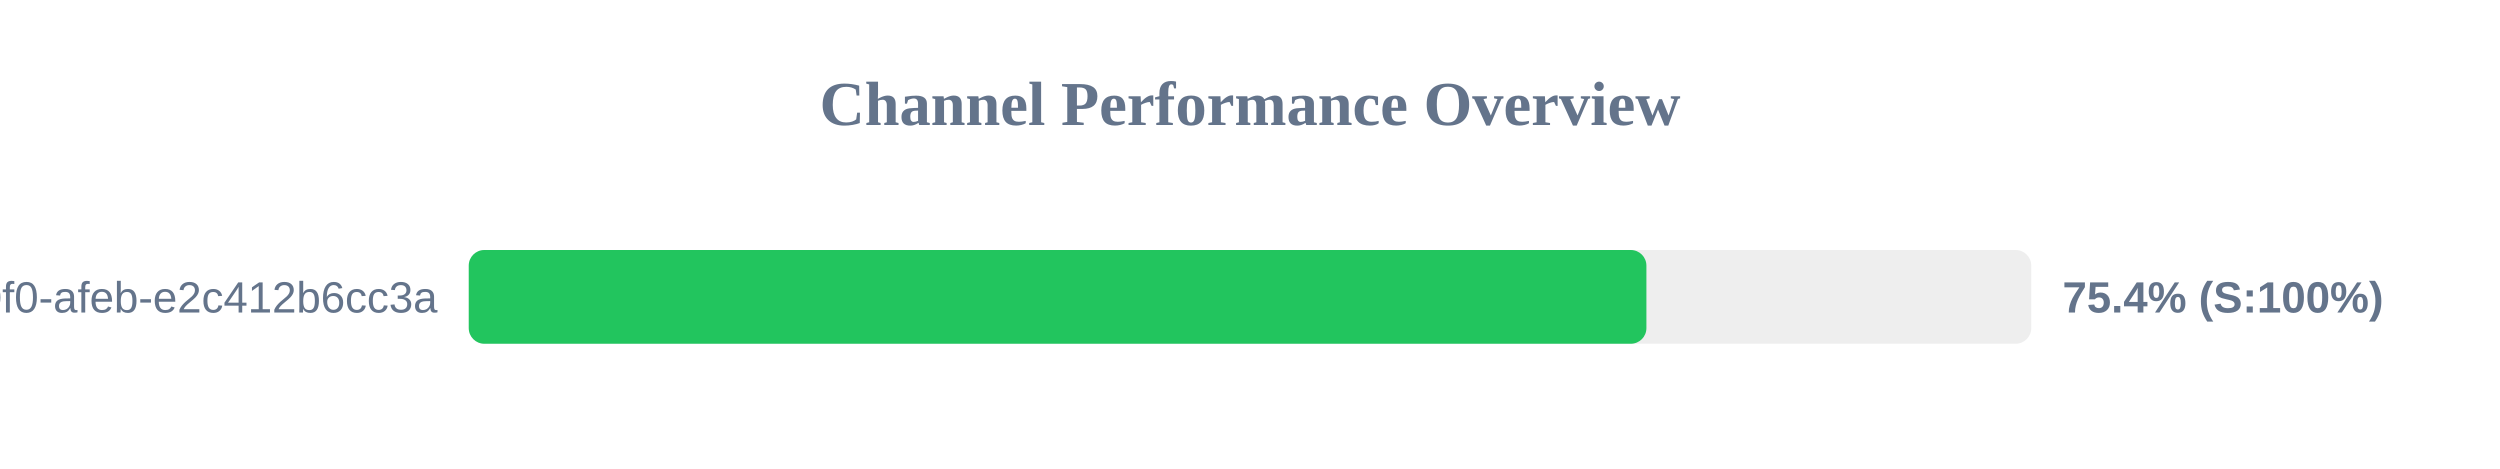
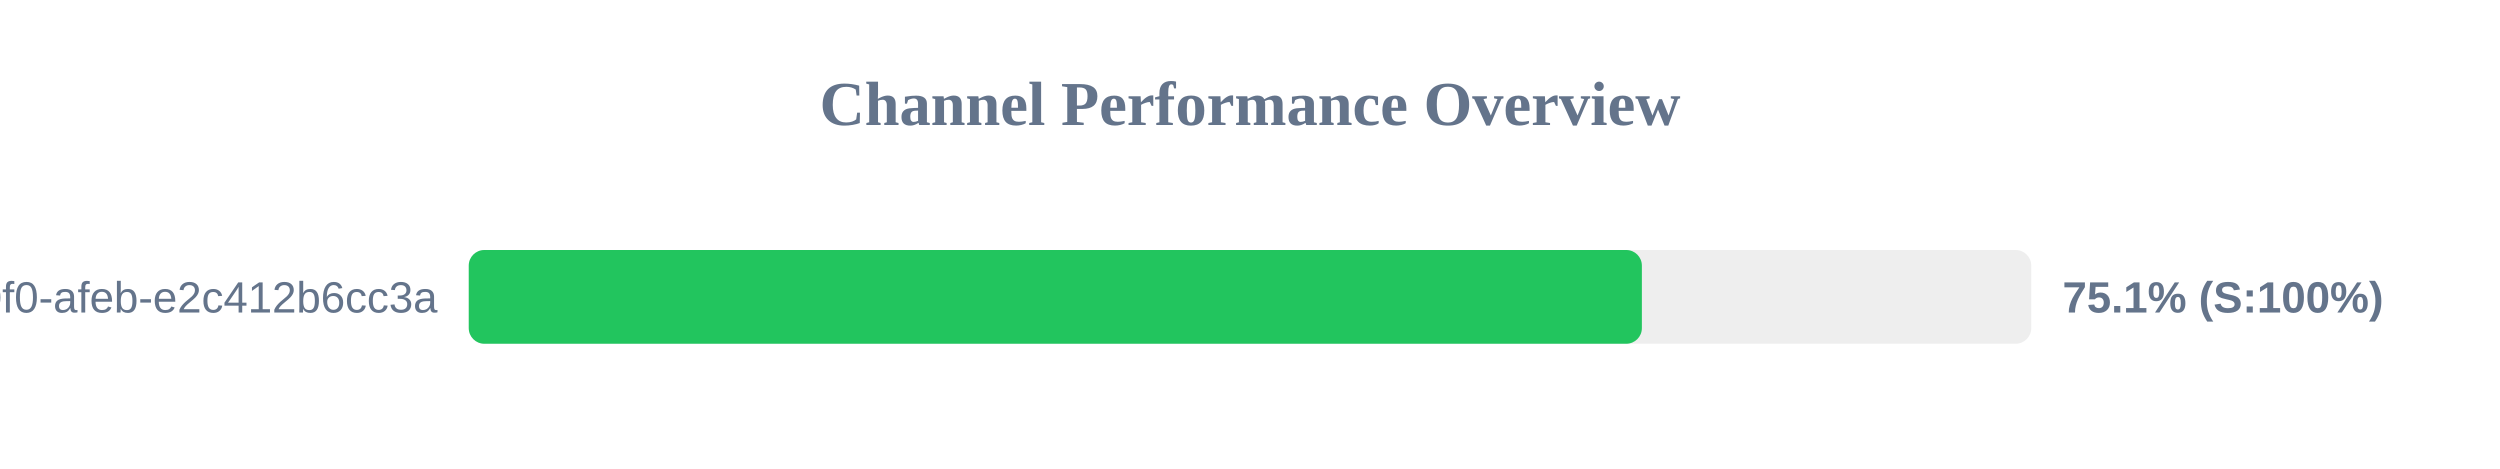
<svg xmlns="http://www.w3.org/2000/svg" width="800" height="150" version="1.1">
  <style>
        .row { font: 14px Arial; fill: #64748b; }
        .score { font: bold 14px Arial; fill: #64748b; }
    </style>
  <text x="400" y="40" text-anchor="middle" font-size="20px" font-weight="bold" fill="#64748b">Channel Performance Overview</text>
  <rect x="150" y="80" width="500" height="30" fill="#eee" rx="5" />
-   <rect x="150" y="80" width="376.85" height="30" fill="#22c55e" rx="5" />
+   <rect x="150" y="80" width="375.4" height="30" fill="#22c55e" rx="5" />
  <text x="140" y="100" text-anchor="end" class="row">?uuid=c6e02cd8-ce11-40f0-afeb-e2c412b6cc3a</text>
-   <text x="660" y="100" text-anchor="start" class="score">75.4% (S:100%)</text>
+   <text x="660" y="100" text-anchor="start" class="score">75.1% (S:100%)</text>
</svg>
